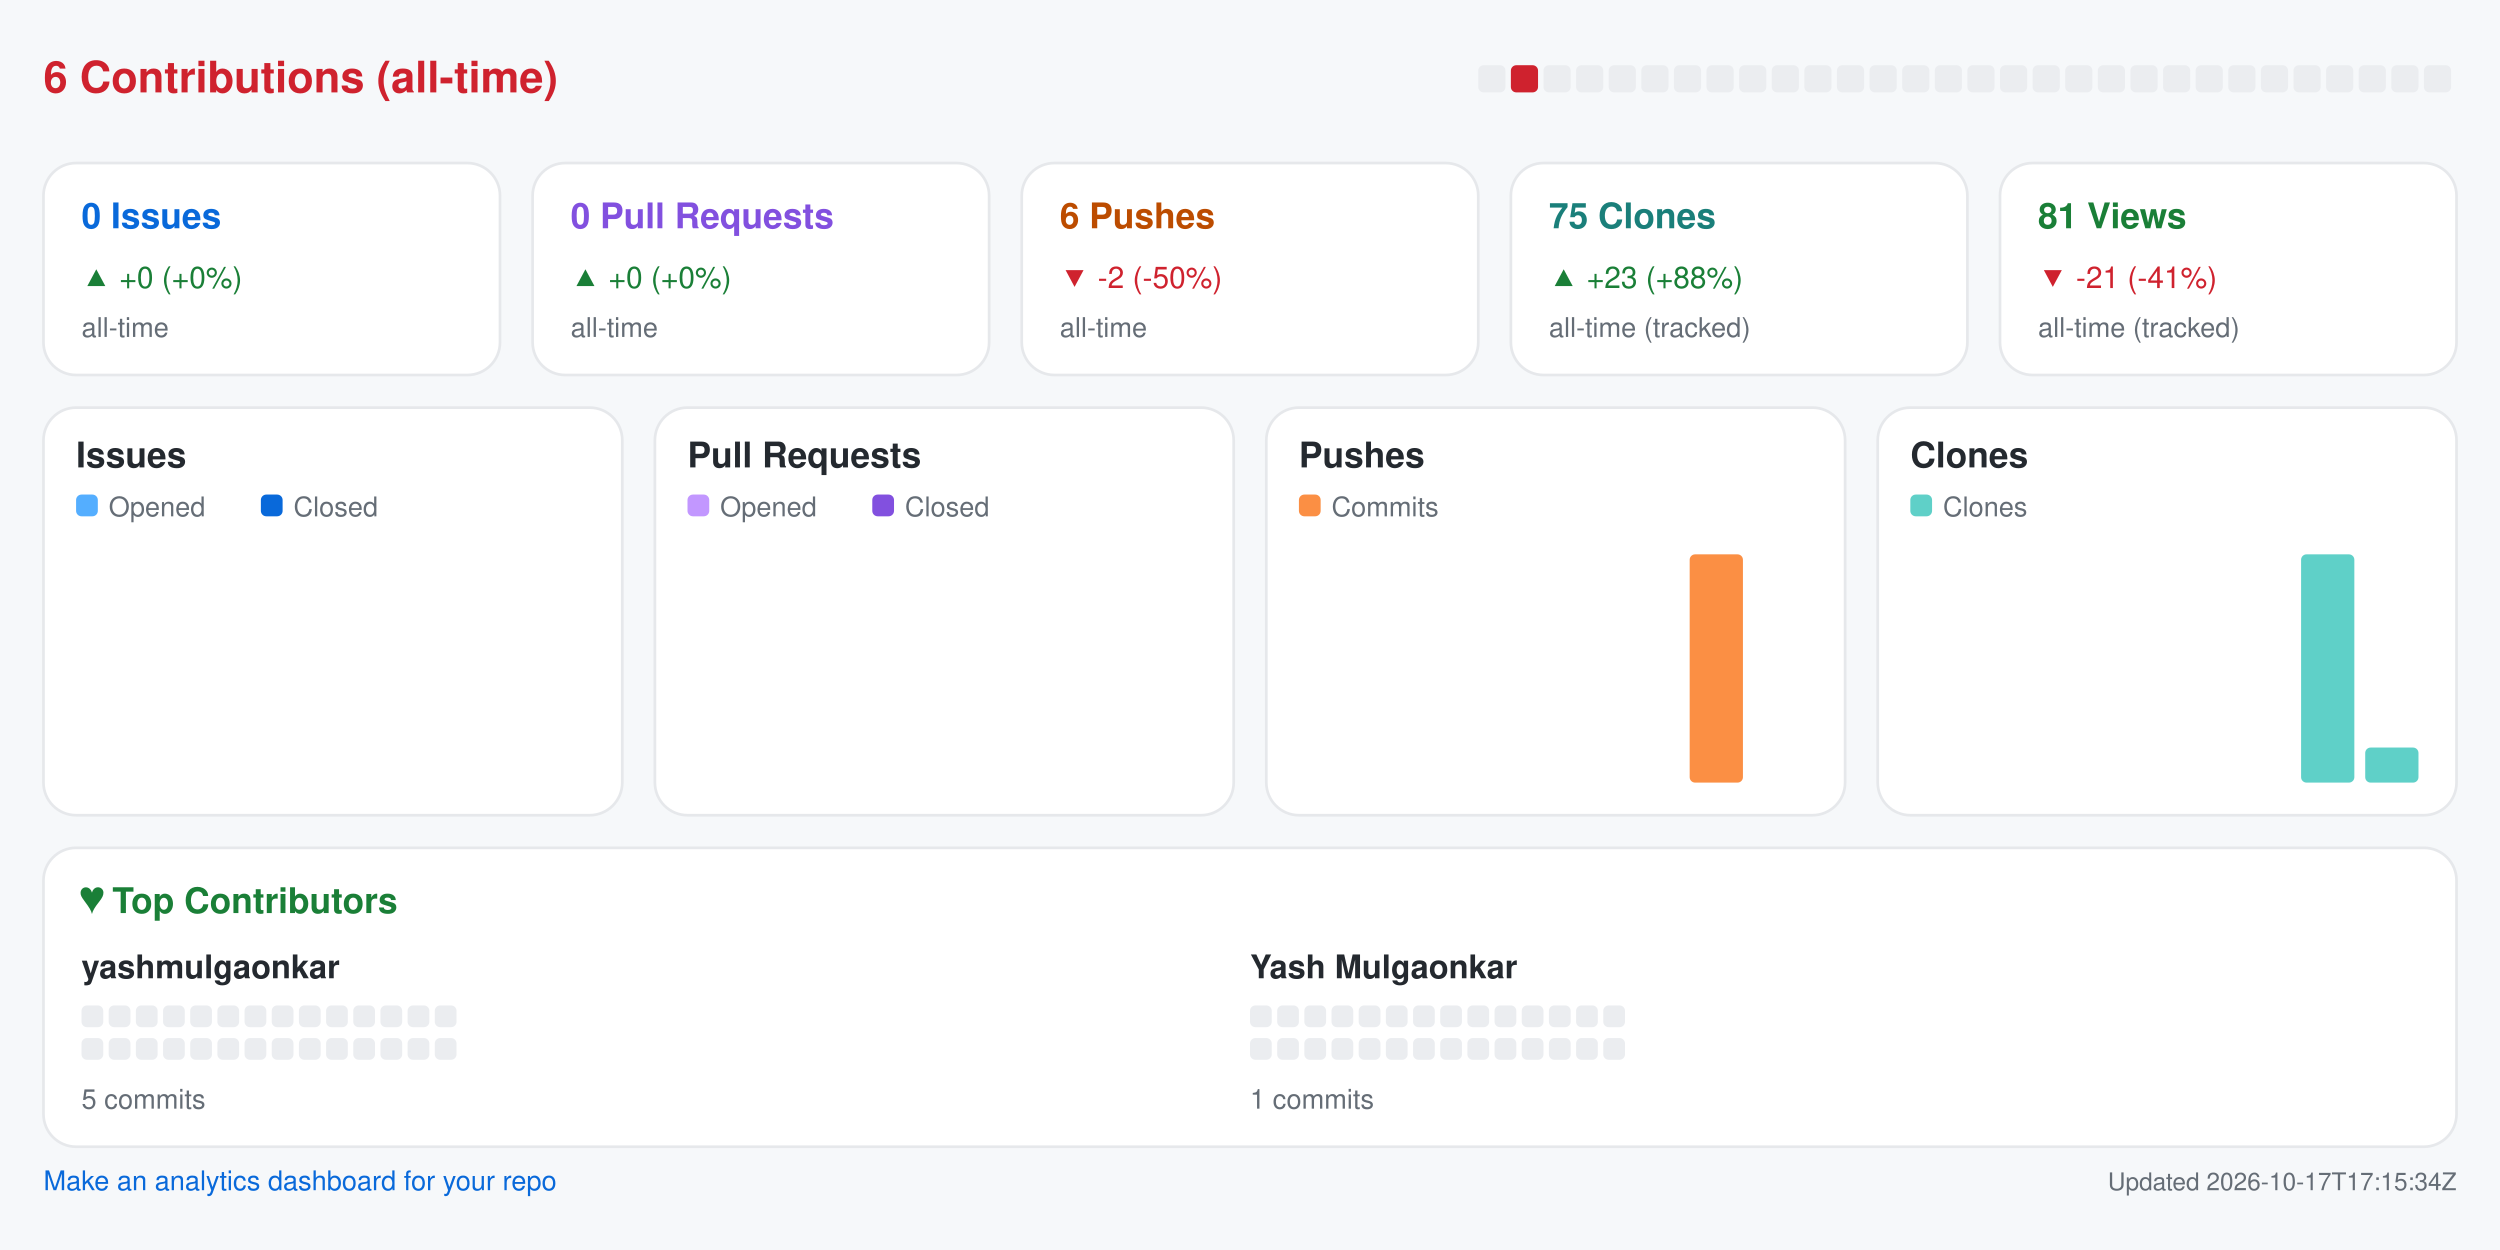
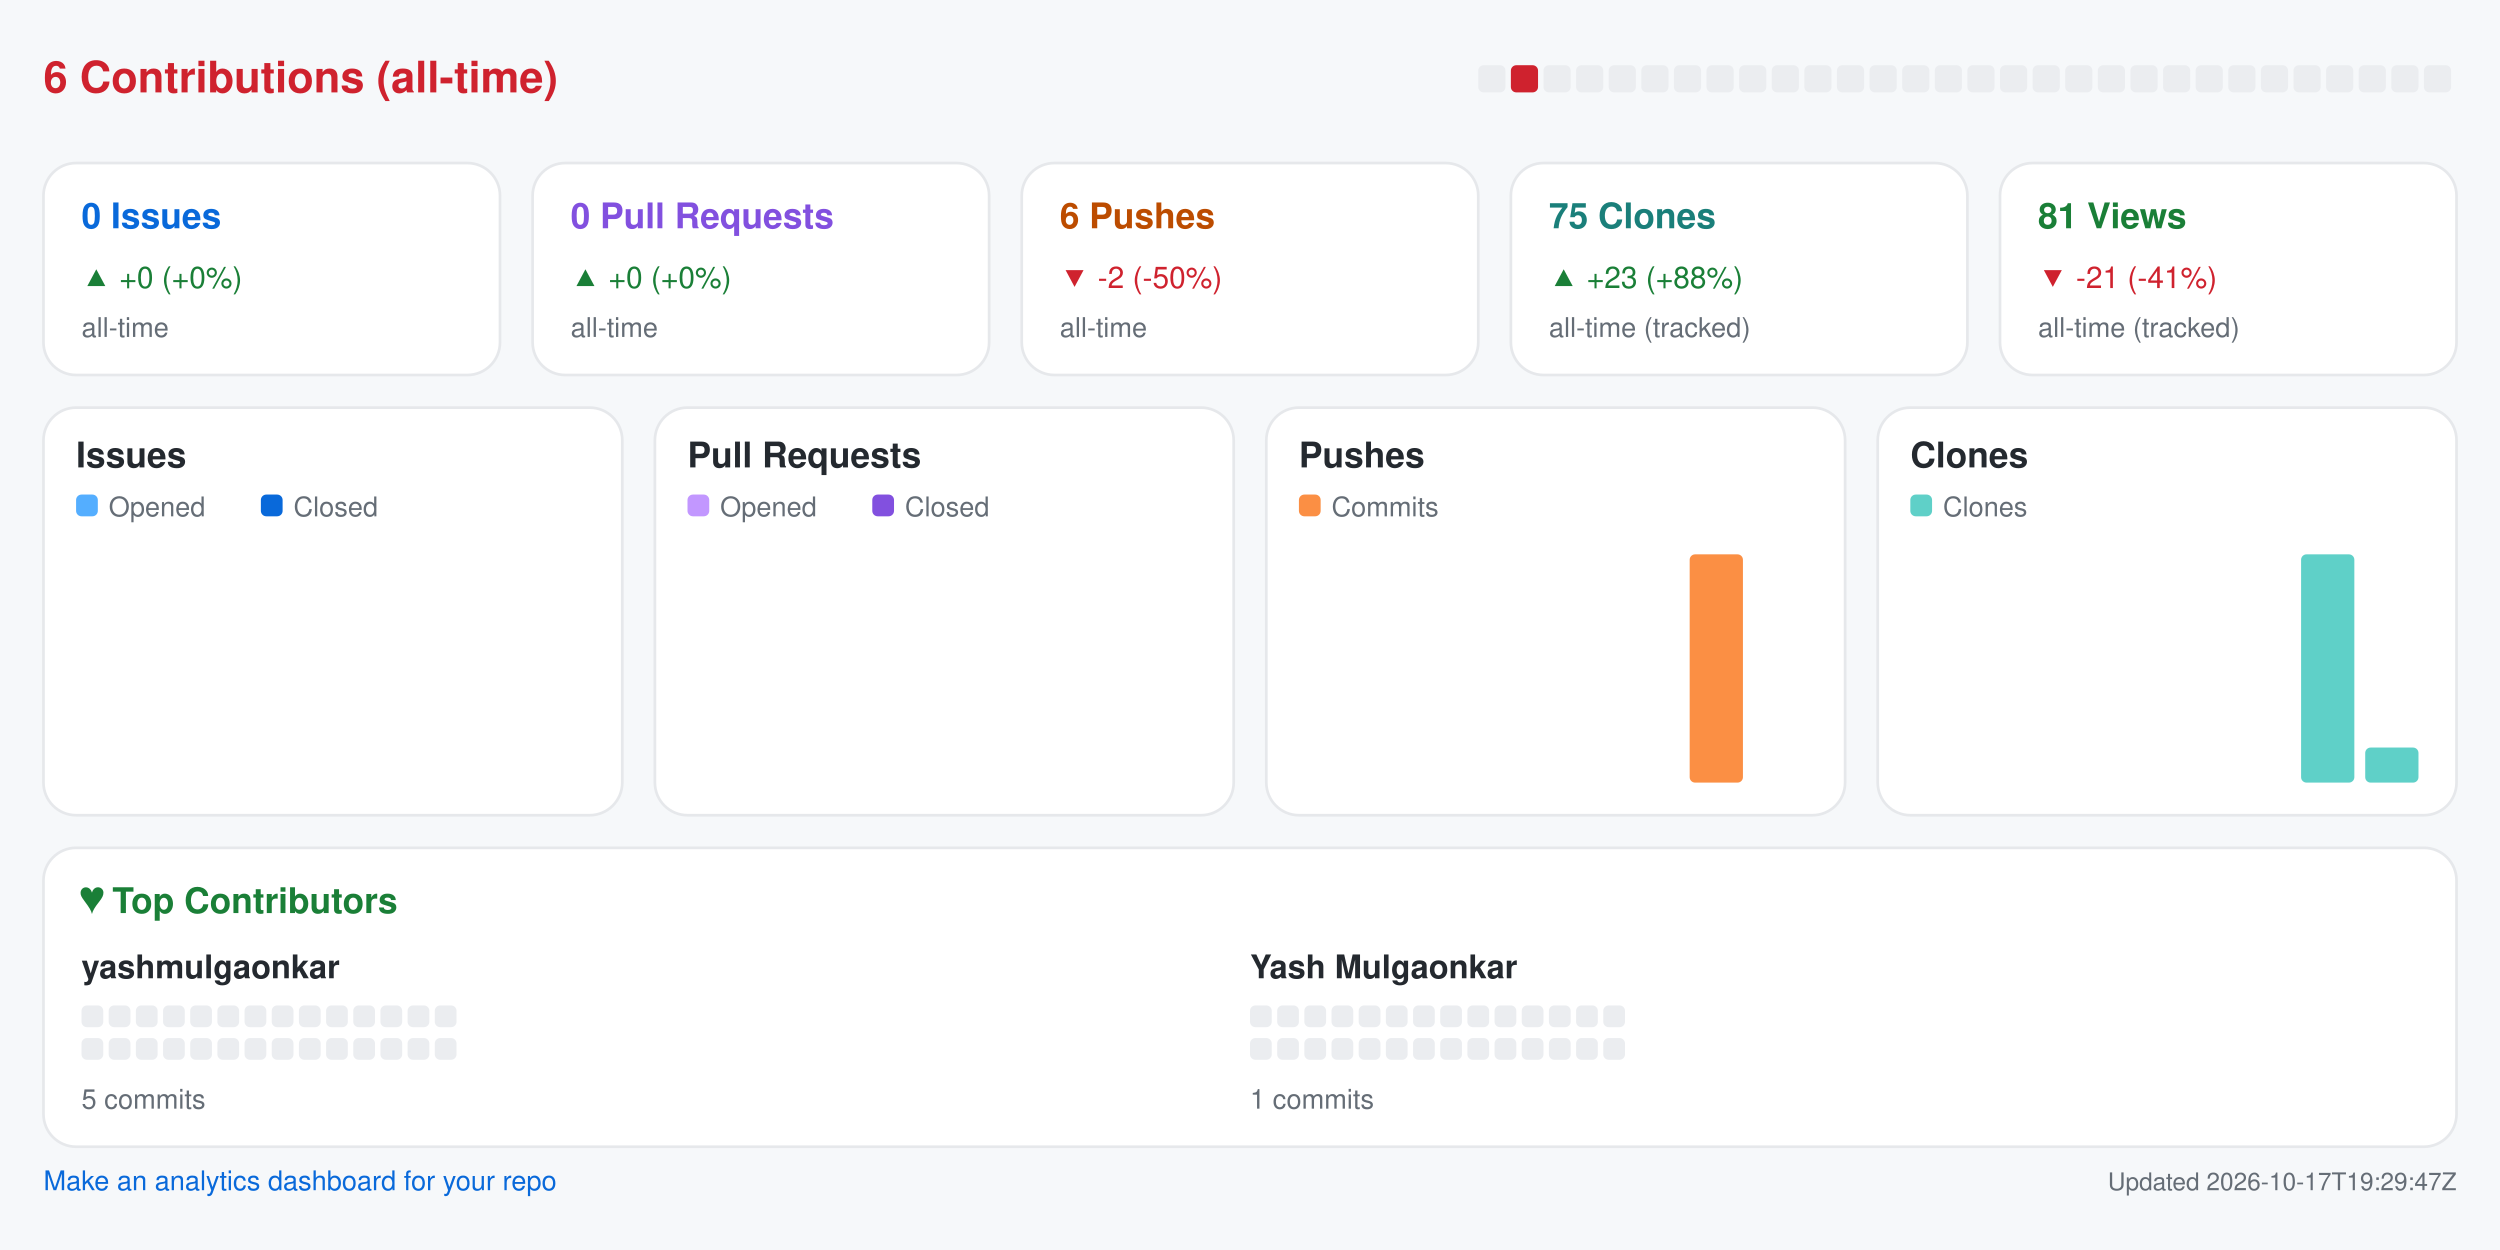
<svg xmlns="http://www.w3.org/2000/svg" width="920" height="460" viewBox="0 0 920 460" role="img" aria-label="Repository analytics for yashmulgaonkar/pi-tools">
  <rect x="0.0" y="0.0" width="920.0" height="460.0" rx="0" fill="#f6f8fa" />
  <text x="16.0" y="34.0" fill="#cf222e" font-size="16" font-family="-apple-system,BlinkMacSystemFont,Segoe UI,Helvetica,Arial,sans-serif" font-weight="600" text-anchor="start">6 Contributions (all-time)</text>
  <rect x="544.0" y="24.0" width="10.0" height="10.0" rx="2" fill="#ebedf0" />
  <rect x="556.0" y="24.0" width="10.0" height="10.0" rx="2" fill="#cf222e" />
  <rect x="568.0" y="24.0" width="10.0" height="10.0" rx="2" fill="#ebedf0" />
  <rect x="580.0" y="24.0" width="10.0" height="10.0" rx="2" fill="#ebedf0" />
  <rect x="592.0" y="24.0" width="10.0" height="10.0" rx="2" fill="#ebedf0" />
  <rect x="604.0" y="24.0" width="10.0" height="10.0" rx="2" fill="#ebedf0" />
  <rect x="616.0" y="24.0" width="10.0" height="10.0" rx="2" fill="#ebedf0" />
  <rect x="628.0" y="24.0" width="10.0" height="10.0" rx="2" fill="#ebedf0" />
  <rect x="640.0" y="24.0" width="10.0" height="10.0" rx="2" fill="#ebedf0" />
  <rect x="652.0" y="24.0" width="10.0" height="10.0" rx="2" fill="#ebedf0" />
  <rect x="664.0" y="24.0" width="10.0" height="10.0" rx="2" fill="#ebedf0" />
  <rect x="676.0" y="24.0" width="10.0" height="10.0" rx="2" fill="#ebedf0" />
  <rect x="688.0" y="24.0" width="10.0" height="10.0" rx="2" fill="#ebedf0" />
  <rect x="700.0" y="24.0" width="10.0" height="10.0" rx="2" fill="#ebedf0" />
  <rect x="712.0" y="24.0" width="10.0" height="10.0" rx="2" fill="#ebedf0" />
  <rect x="724.0" y="24.0" width="10.0" height="10.0" rx="2" fill="#ebedf0" />
  <rect x="736.0" y="24.0" width="10.0" height="10.0" rx="2" fill="#ebedf0" />
  <rect x="748.0" y="24.0" width="10.0" height="10.0" rx="2" fill="#ebedf0" />
  <rect x="760.0" y="24.0" width="10.0" height="10.0" rx="2" fill="#ebedf0" />
  <rect x="772.0" y="24.0" width="10.0" height="10.0" rx="2" fill="#ebedf0" />
  <rect x="784.0" y="24.0" width="10.0" height="10.0" rx="2" fill="#ebedf0" />
  <rect x="796.0" y="24.0" width="10.0" height="10.0" rx="2" fill="#ebedf0" />
  <rect x="808.0" y="24.0" width="10.0" height="10.0" rx="2" fill="#ebedf0" />
  <rect x="820.0" y="24.0" width="10.0" height="10.0" rx="2" fill="#ebedf0" />
  <rect x="832.0" y="24.0" width="10.0" height="10.0" rx="2" fill="#ebedf0" />
  <rect x="844.0" y="24.0" width="10.0" height="10.0" rx="2" fill="#ebedf0" />
  <rect x="856.0" y="24.0" width="10.0" height="10.0" rx="2" fill="#ebedf0" />
  <rect x="868.0" y="24.0" width="10.0" height="10.0" rx="2" fill="#ebedf0" />
  <rect x="880.0" y="24.0" width="10.0" height="10.0" rx="2" fill="#ebedf0" />
  <rect x="892.0" y="24.0" width="10.0" height="10.0" rx="2" fill="#ebedf0" />
  <rect x="16.0" y="60.0" width="168.0" height="78.0" rx="12" fill="#ffffff" stroke="#e6e8eb" />
  <text x="30.0" y="84.0" fill="#0969da" font-size="13" font-family="-apple-system,BlinkMacSystemFont,Segoe UI,Helvetica,Arial,sans-serif" font-weight="600" text-anchor="start">0 Issues</text>
  <text x="30.0" y="106.0" fill="#1a7f37" font-size="11" font-family="-apple-system,BlinkMacSystemFont,Segoe UI,Helvetica,Arial,sans-serif" font-weight="400" text-anchor="start">▲ +0 (+0%)</text>
  <text x="30.0" y="124.0" fill="#656d76" font-size="10" font-family="-apple-system,BlinkMacSystemFont,Segoe UI,Helvetica,Arial,sans-serif" font-weight="400" text-anchor="start">all-time</text>
  <rect x="196.0" y="60.0" width="168.0" height="78.0" rx="12" fill="#ffffff" stroke="#e6e8eb" />
  <text x="210.0" y="84.0" fill="#8250df" font-size="13" font-family="-apple-system,BlinkMacSystemFont,Segoe UI,Helvetica,Arial,sans-serif" font-weight="600" text-anchor="start">0 Pull Requests</text>
  <text x="210.0" y="106.0" fill="#1a7f37" font-size="11" font-family="-apple-system,BlinkMacSystemFont,Segoe UI,Helvetica,Arial,sans-serif" font-weight="400" text-anchor="start">▲ +0 (+0%)</text>
  <text x="210.0" y="124.0" fill="#656d76" font-size="10" font-family="-apple-system,BlinkMacSystemFont,Segoe UI,Helvetica,Arial,sans-serif" font-weight="400" text-anchor="start">all-time</text>
  <rect x="376.0" y="60.0" width="168.0" height="78.0" rx="12" fill="#ffffff" stroke="#e6e8eb" />
  <text x="390.0" y="84.0" fill="#bc4c00" font-size="13" font-family="-apple-system,BlinkMacSystemFont,Segoe UI,Helvetica,Arial,sans-serif" font-weight="600" text-anchor="start">6 Pushes</text>
  <text x="390.0" y="106.0" fill="#cf222e" font-size="11" font-family="-apple-system,BlinkMacSystemFont,Segoe UI,Helvetica,Arial,sans-serif" font-weight="400" text-anchor="start">▼ -2 (-50%)</text>
  <text x="390.0" y="124.0" fill="#656d76" font-size="10" font-family="-apple-system,BlinkMacSystemFont,Segoe UI,Helvetica,Arial,sans-serif" font-weight="400" text-anchor="start">all-time</text>
  <rect x="556.0" y="60.0" width="168.0" height="78.0" rx="12" fill="#ffffff" stroke="#e6e8eb" />
  <text x="570.0" y="84.0" fill="#1a7f7a" font-size="13" font-family="-apple-system,BlinkMacSystemFont,Segoe UI,Helvetica,Arial,sans-serif" font-weight="600" text-anchor="start">75 Clones</text>
  <text x="570.0" y="106.0" fill="#1a7f37" font-size="11" font-family="-apple-system,BlinkMacSystemFont,Segoe UI,Helvetica,Arial,sans-serif" font-weight="400" text-anchor="start">▲ +23 (+88%)</text>
  <text x="570.0" y="124.0" fill="#656d76" font-size="10" font-family="-apple-system,BlinkMacSystemFont,Segoe UI,Helvetica,Arial,sans-serif" font-weight="400" text-anchor="start">all-time (tracked)</text>
  <rect x="736.0" y="60.0" width="168.0" height="78.0" rx="12" fill="#ffffff" stroke="#e6e8eb" />
  <text x="750.0" y="84.0" fill="#1a7f37" font-size="13" font-family="-apple-system,BlinkMacSystemFont,Segoe UI,Helvetica,Arial,sans-serif" font-weight="600" text-anchor="start">81 Views</text>
  <text x="750.0" y="106.0" fill="#cf222e" font-size="11" font-family="-apple-system,BlinkMacSystemFont,Segoe UI,Helvetica,Arial,sans-serif" font-weight="400" text-anchor="start">▼ -21 (-41%)</text>
  <text x="750.0" y="124.0" fill="#656d76" font-size="10" font-family="-apple-system,BlinkMacSystemFont,Segoe UI,Helvetica,Arial,sans-serif" font-weight="400" text-anchor="start">all-time (tracked)</text>
  <rect x="16.0" y="150.0" width="213.0" height="150.0" rx="12" fill="#ffffff" stroke="#e6e8eb" />
  <text x="28.0" y="172.0" fill="#24292f" font-size="13" font-family="-apple-system,BlinkMacSystemFont,Segoe UI,Helvetica,Arial,sans-serif" font-weight="600" text-anchor="start">Issues</text>
  <rect x="28.0" y="182.0" width="8.0" height="8.0" rx="2" fill="#54aeff" />
  <text x="40.0" y="190.0" fill="#656d76" font-size="10" font-family="-apple-system,BlinkMacSystemFont,Segoe UI,Helvetica,Arial,sans-serif" font-weight="400" text-anchor="start">Opened</text>
  <rect x="96.0" y="182.0" width="8.0" height="8.0" rx="2" fill="#0969da" />
  <text x="108.0" y="190.0" fill="#656d76" font-size="10" font-family="-apple-system,BlinkMacSystemFont,Segoe UI,Helvetica,Arial,sans-serif" font-weight="400" text-anchor="start">Closed</text>
  <rect x="30.0" y="288.0" width="8.8" height="0.0" rx="2" fill="#54aeff" />
  <rect x="39.8" y="288.0" width="8.8" height="0.0" rx="2" fill="#0969da" />
  <rect x="53.6" y="288.0" width="8.8" height="0.0" rx="2" fill="#54aeff" />
  <rect x="63.4" y="288.0" width="8.8" height="0.0" rx="2" fill="#0969da" />
  <rect x="77.2" y="288.0" width="8.8" height="0.0" rx="2" fill="#54aeff" />
  <rect x="87.1" y="288.0" width="8.8" height="0.0" rx="2" fill="#0969da" />
  <rect x="100.9" y="288.0" width="8.8" height="0.0" rx="2" fill="#54aeff" />
  <rect x="110.7" y="288.0" width="8.8" height="0.0" rx="2" fill="#0969da" />
  <rect x="124.5" y="288.0" width="8.8" height="0.0" rx="2" fill="#54aeff" />
  <rect x="134.3" y="288.0" width="8.8" height="0.0" rx="2" fill="#0969da" />
  <rect x="148.1" y="288.0" width="8.8" height="0.0" rx="2" fill="#54aeff" />
  <rect x="157.9" y="288.0" width="8.8" height="0.0" rx="2" fill="#0969da" />
  <rect x="171.8" y="288.0" width="8.8" height="0.0" rx="2" fill="#54aeff" />
  <rect x="181.6" y="288.0" width="8.8" height="0.0" rx="2" fill="#0969da" />
  <rect x="195.4" y="288.0" width="8.8" height="0.0" rx="2" fill="#54aeff" />
  <rect x="205.2" y="288.0" width="8.8" height="0.0" rx="2" fill="#0969da" />
  <rect x="241.0" y="150.0" width="213.0" height="150.0" rx="12" fill="#ffffff" stroke="#e6e8eb" />
  <text x="253.0" y="172.0" fill="#24292f" font-size="13" font-family="-apple-system,BlinkMacSystemFont,Segoe UI,Helvetica,Arial,sans-serif" font-weight="600" text-anchor="start">Pull Requests</text>
  <rect x="253.0" y="182.0" width="8.0" height="8.0" rx="2" fill="#c297ff" />
  <text x="265.0" y="190.0" fill="#656d76" font-size="10" font-family="-apple-system,BlinkMacSystemFont,Segoe UI,Helvetica,Arial,sans-serif" font-weight="400" text-anchor="start">Opened</text>
  <rect x="321.0" y="182.0" width="8.0" height="8.0" rx="2" fill="#8250df" />
  <text x="333.0" y="190.0" fill="#656d76" font-size="10" font-family="-apple-system,BlinkMacSystemFont,Segoe UI,Helvetica,Arial,sans-serif" font-weight="400" text-anchor="start">Closed</text>
  <rect x="255.0" y="288.0" width="8.8" height="0.0" rx="2" fill="#c297ff" />
  <rect x="264.8" y="288.0" width="8.8" height="0.0" rx="2" fill="#8250df" />
  <rect x="278.6" y="288.0" width="8.8" height="0.0" rx="2" fill="#c297ff" />
  <rect x="288.4" y="288.0" width="8.8" height="0.0" rx="2" fill="#8250df" />
  <rect x="302.2" y="288.0" width="8.8" height="0.0" rx="2" fill="#c297ff" />
  <rect x="312.1" y="288.0" width="8.8" height="0.0" rx="2" fill="#8250df" />
  <rect x="325.9" y="288.0" width="8.8" height="0.0" rx="2" fill="#c297ff" />
  <rect x="335.7" y="288.0" width="8.8" height="0.0" rx="2" fill="#8250df" />
  <rect x="349.5" y="288.0" width="8.8" height="0.0" rx="2" fill="#c297ff" />
  <rect x="359.3" y="288.0" width="8.8" height="0.0" rx="2" fill="#8250df" />
  <rect x="373.1" y="288.0" width="8.8" height="0.0" rx="2" fill="#c297ff" />
  <rect x="382.9" y="288.0" width="8.8" height="0.0" rx="2" fill="#8250df" />
  <rect x="396.8" y="288.0" width="8.8" height="0.0" rx="2" fill="#c297ff" />
  <rect x="406.6" y="288.0" width="8.8" height="0.0" rx="2" fill="#8250df" />
  <rect x="420.4" y="288.0" width="8.8" height="0.0" rx="2" fill="#c297ff" />
  <rect x="430.2" y="288.0" width="8.8" height="0.0" rx="2" fill="#8250df" />
  <rect x="466.0" y="150.0" width="213.0" height="150.0" rx="12" fill="#ffffff" stroke="#e6e8eb" />
  <text x="478.0" y="172.0" fill="#24292f" font-size="13" font-family="-apple-system,BlinkMacSystemFont,Segoe UI,Helvetica,Arial,sans-serif" font-weight="600" text-anchor="start">Pushes</text>
  <rect x="478.0" y="182.0" width="8.0" height="8.0" rx="2" fill="#fb8f44" />
  <text x="490.0" y="190.0" fill="#656d76" font-size="10" font-family="-apple-system,BlinkMacSystemFont,Segoe UI,Helvetica,Arial,sans-serif" font-weight="400" text-anchor="start">Commits</text>
  <rect x="480.0" y="288.0" width="19.6" height="0.0" rx="2" fill="#fb8f44" />
  <rect x="503.6" y="288.0" width="19.6" height="0.0" rx="2" fill="#fb8f44" />
  <rect x="527.2" y="288.0" width="19.6" height="0.0" rx="2" fill="#fb8f44" />
  <rect x="550.9" y="288.0" width="19.6" height="0.0" rx="2" fill="#fb8f44" />
  <rect x="574.5" y="288.0" width="19.6" height="0.0" rx="2" fill="#fb8f44" />
  <rect x="598.1" y="288.0" width="19.6" height="0.0" rx="2" fill="#fb8f44" />
  <rect x="621.8" y="204.0" width="19.6" height="84.0" rx="2" fill="#fb8f44" />
  <rect x="645.4" y="288.0" width="19.6" height="0.0" rx="2" fill="#fb8f44" />
  <rect x="691.0" y="150.0" width="213.0" height="150.0" rx="12" fill="#ffffff" stroke="#e6e8eb" />
  <text x="703.0" y="172.0" fill="#24292f" font-size="13" font-family="-apple-system,BlinkMacSystemFont,Segoe UI,Helvetica,Arial,sans-serif" font-weight="600" text-anchor="start">Clones</text>
  <rect x="703.0" y="182.0" width="8.0" height="8.0" rx="2" fill="#5fd0c8" />
  <text x="715.0" y="190.0" fill="#656d76" font-size="10" font-family="-apple-system,BlinkMacSystemFont,Segoe UI,Helvetica,Arial,sans-serif" font-weight="400" text-anchor="start">Clones</text>
  <rect x="705.0" y="288.0" width="19.6" height="0.0" rx="2" fill="#5fd0c8" />
  <rect x="728.6" y="288.0" width="19.6" height="0.0" rx="2" fill="#5fd0c8" />
  <rect x="752.2" y="288.0" width="19.6" height="0.0" rx="2" fill="#5fd0c8" />
  <rect x="775.9" y="288.0" width="19.6" height="0.0" rx="2" fill="#5fd0c8" />
  <rect x="799.5" y="288.0" width="19.6" height="0.0" rx="2" fill="#5fd0c8" />
  <rect x="823.1" y="288.0" width="19.6" height="0.0" rx="2" fill="#5fd0c8" />
  <rect x="846.8" y="204.0" width="19.6" height="84.0" rx="2" fill="#5fd0c8" />
  <rect x="870.4" y="275.1" width="19.6" height="12.9" rx="2" fill="#5fd0c8" />
  <rect x="16.0" y="312.0" width="888.0" height="110.0" rx="12" fill="#ffffff" stroke="#e6e8eb" />
  <text x="30.0" y="336.0" fill="#1a7f37" font-size="13" font-family="-apple-system,BlinkMacSystemFont,Segoe UI,Helvetica,Arial,sans-serif" font-weight="600" text-anchor="start">♥  Top Contributors</text>
  <text x="30.0" y="360.0" fill="#24292f" font-size="12" font-family="-apple-system,BlinkMacSystemFont,Segoe UI,Helvetica,Arial,sans-serif" font-weight="600" text-anchor="start">yashmulgaonkar</text>
  <rect x="30.0" y="370.0" width="8.0" height="8.0" rx="2" fill="#ebedf0" />
  <rect x="40.0" y="370.0" width="8.0" height="8.0" rx="2" fill="#ebedf0" />
  <rect x="50.0" y="370.0" width="8.0" height="8.0" rx="2" fill="#ebedf0" />
  <rect x="60.0" y="370.0" width="8.0" height="8.0" rx="2" fill="#ebedf0" />
  <rect x="70.0" y="370.0" width="8.0" height="8.0" rx="2" fill="#ebedf0" />
  <rect x="80.0" y="370.0" width="8.0" height="8.0" rx="2" fill="#ebedf0" />
  <rect x="90.0" y="370.0" width="8.0" height="8.0" rx="2" fill="#ebedf0" />
  <rect x="100.0" y="370.0" width="8.0" height="8.0" rx="2" fill="#ebedf0" />
  <rect x="110.0" y="370.0" width="8.0" height="8.0" rx="2" fill="#ebedf0" />
  <rect x="120.0" y="370.0" width="8.0" height="8.0" rx="2" fill="#ebedf0" />
  <rect x="130.0" y="370.0" width="8.0" height="8.0" rx="2" fill="#ebedf0" />
  <rect x="140.0" y="370.0" width="8.0" height="8.0" rx="2" fill="#ebedf0" />
  <rect x="150.0" y="370.0" width="8.0" height="8.0" rx="2" fill="#ebedf0" />
  <rect x="160.0" y="370.0" width="8.0" height="8.0" rx="2" fill="#ebedf0" />
  <rect x="30.0" y="382.0" width="8.0" height="8.0" rx="2" fill="#ebedf0" />
  <rect x="40.0" y="382.0" width="8.0" height="8.0" rx="2" fill="#ebedf0" />
  <rect x="50.0" y="382.0" width="8.0" height="8.0" rx="2" fill="#ebedf0" />
  <rect x="60.0" y="382.0" width="8.0" height="8.0" rx="2" fill="#ebedf0" />
  <rect x="70.0" y="382.0" width="8.0" height="8.0" rx="2" fill="#ebedf0" />
  <rect x="80.0" y="382.0" width="8.0" height="8.0" rx="2" fill="#ebedf0" />
  <rect x="90.0" y="382.0" width="8.0" height="8.0" rx="2" fill="#ebedf0" />
  <rect x="100.0" y="382.0" width="8.0" height="8.0" rx="2" fill="#ebedf0" />
  <rect x="110.0" y="382.0" width="8.0" height="8.0" rx="2" fill="#ebedf0" />
  <rect x="120.0" y="382.0" width="8.0" height="8.0" rx="2" fill="#ebedf0" />
  <rect x="130.0" y="382.0" width="8.0" height="8.0" rx="2" fill="#ebedf0" />
  <rect x="140.0" y="382.0" width="8.0" height="8.0" rx="2" fill="#ebedf0" />
  <rect x="150.0" y="382.0" width="8.0" height="8.0" rx="2" fill="#ebedf0" />
  <rect x="160.0" y="382.0" width="8.0" height="8.0" rx="2" fill="#ebedf0" />
  <text x="30.0" y="408.0" fill="#656d76" font-size="10" font-family="-apple-system,BlinkMacSystemFont,Segoe UI,Helvetica,Arial,sans-serif" font-weight="400" text-anchor="start">5 commits</text>
  <text x="460.0" y="360.0" fill="#24292f" font-size="12" font-family="-apple-system,BlinkMacSystemFont,Segoe UI,Helvetica,Arial,sans-serif" font-weight="600" text-anchor="start">Yash Mulgaonkar</text>
  <rect x="460.0" y="370.0" width="8.0" height="8.0" rx="2" fill="#ebedf0" />
  <rect x="470.0" y="370.0" width="8.0" height="8.0" rx="2" fill="#ebedf0" />
  <rect x="480.0" y="370.0" width="8.0" height="8.0" rx="2" fill="#ebedf0" />
  <rect x="490.0" y="370.0" width="8.0" height="8.0" rx="2" fill="#ebedf0" />
  <rect x="500.0" y="370.0" width="8.0" height="8.0" rx="2" fill="#ebedf0" />
  <rect x="510.0" y="370.0" width="8.0" height="8.0" rx="2" fill="#ebedf0" />
  <rect x="520.0" y="370.0" width="8.0" height="8.0" rx="2" fill="#ebedf0" />
  <rect x="530.0" y="370.0" width="8.0" height="8.0" rx="2" fill="#ebedf0" />
  <rect x="540.0" y="370.0" width="8.0" height="8.0" rx="2" fill="#ebedf0" />
  <rect x="550.0" y="370.0" width="8.0" height="8.0" rx="2" fill="#ebedf0" />
  <rect x="560.0" y="370.0" width="8.0" height="8.0" rx="2" fill="#ebedf0" />
  <rect x="570.0" y="370.0" width="8.0" height="8.0" rx="2" fill="#ebedf0" />
  <rect x="580.0" y="370.0" width="8.0" height="8.0" rx="2" fill="#ebedf0" />
  <rect x="590.0" y="370.0" width="8.0" height="8.0" rx="2" fill="#ebedf0" />
  <rect x="460.0" y="382.0" width="8.0" height="8.0" rx="2" fill="#ebedf0" />
  <rect x="470.0" y="382.0" width="8.0" height="8.0" rx="2" fill="#ebedf0" />
  <rect x="480.0" y="382.0" width="8.0" height="8.0" rx="2" fill="#ebedf0" />
  <rect x="490.0" y="382.0" width="8.0" height="8.0" rx="2" fill="#ebedf0" />
  <rect x="500.0" y="382.0" width="8.0" height="8.0" rx="2" fill="#ebedf0" />
  <rect x="510.0" y="382.0" width="8.0" height="8.0" rx="2" fill="#ebedf0" />
  <rect x="520.0" y="382.0" width="8.0" height="8.0" rx="2" fill="#ebedf0" />
  <rect x="530.0" y="382.0" width="8.0" height="8.0" rx="2" fill="#ebedf0" />
  <rect x="540.0" y="382.0" width="8.0" height="8.0" rx="2" fill="#ebedf0" />
  <rect x="550.0" y="382.0" width="8.0" height="8.0" rx="2" fill="#ebedf0" />
  <rect x="560.0" y="382.0" width="8.0" height="8.0" rx="2" fill="#ebedf0" />
  <rect x="570.0" y="382.0" width="8.0" height="8.0" rx="2" fill="#ebedf0" />
  <rect x="580.0" y="382.0" width="8.0" height="8.0" rx="2" fill="#ebedf0" />
  <rect x="590.0" y="382.0" width="8.0" height="8.0" rx="2" fill="#ebedf0" />
  <text x="460.0" y="408.0" fill="#656d76" font-size="10" font-family="-apple-system,BlinkMacSystemFont,Segoe UI,Helvetica,Arial,sans-serif" font-weight="400" text-anchor="start">1 commits</text>
  <a href="https://github.com/yashmulgaonkar/repo-analytics" target="_blank" rel="noopener noreferrer">
    <text x="16.0" y="438.0" fill="#0969da" font-size="10" font-family="-apple-system,BlinkMacSystemFont,Segoe UI,Helvetica,Arial,sans-serif" font-weight="400" text-anchor="start">Make an analytics dashboard for your repo</text>
  </a>
-   <text x="904.0" y="438.0" fill="#656d76" font-size="9" font-family="-apple-system,BlinkMacSystemFont,Segoe UI,Helvetica,Arial,sans-serif" font-weight="400" text-anchor="end">Updated 2026-10-17T17:15:34Z</text>
+   <text x="904.0" y="438.0" fill="#656d76" font-size="9" font-family="-apple-system,BlinkMacSystemFont,Segoe UI,Helvetica,Arial,sans-serif" font-weight="400" text-anchor="end">Updated 2026-10-17T19:29:47Z</text>
</svg>
